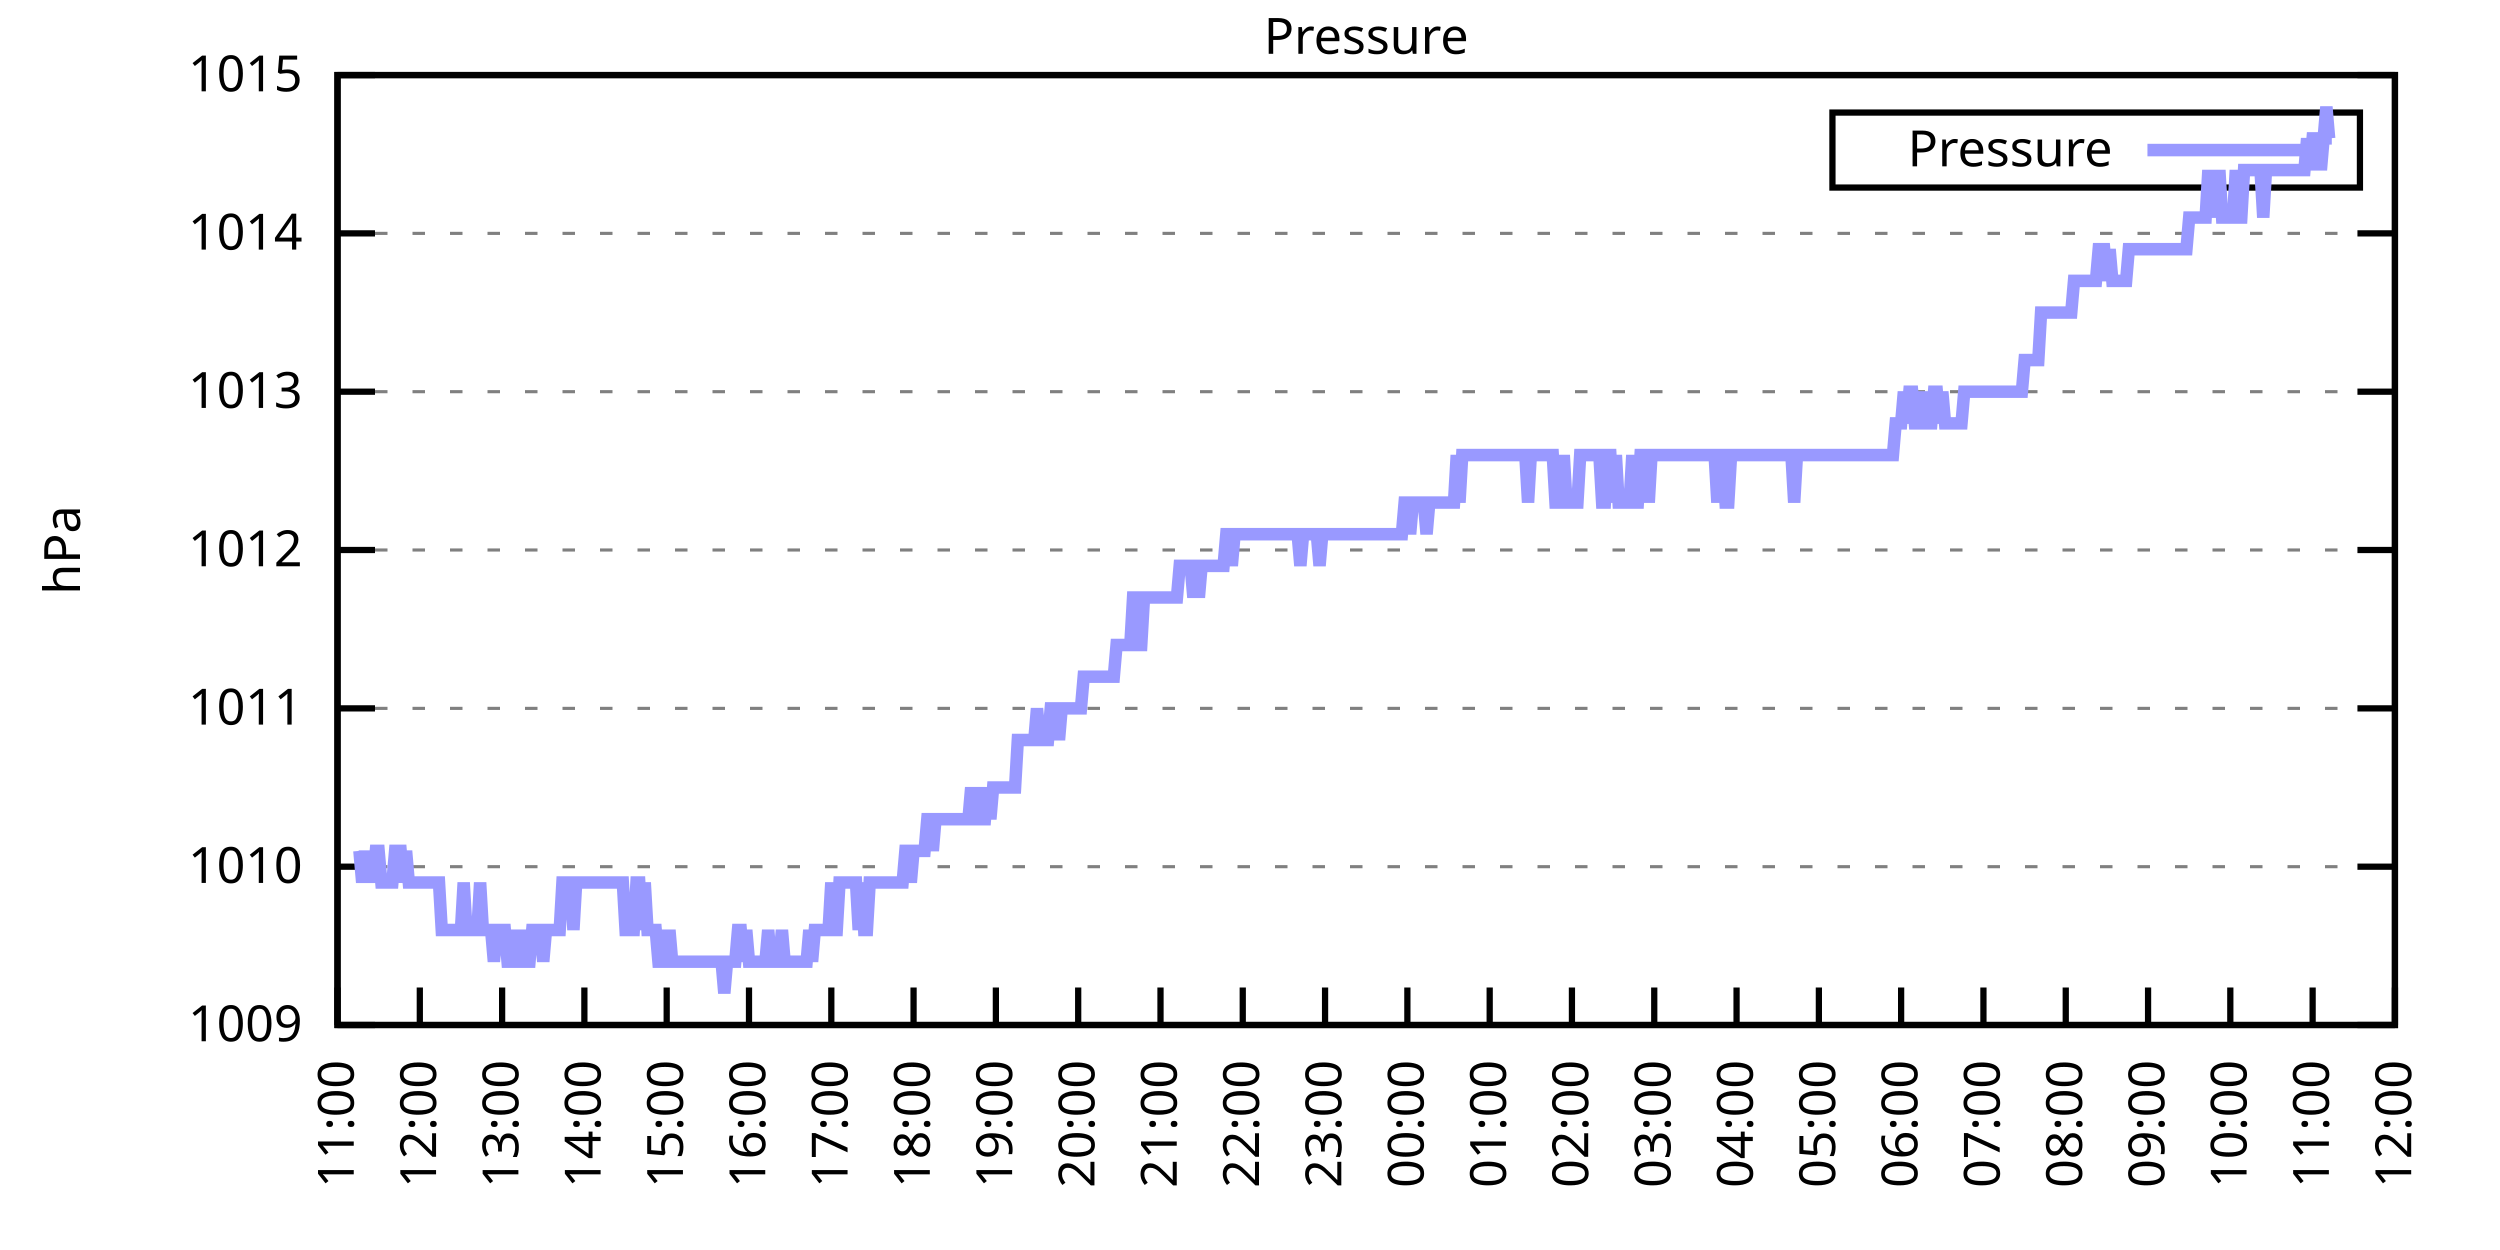
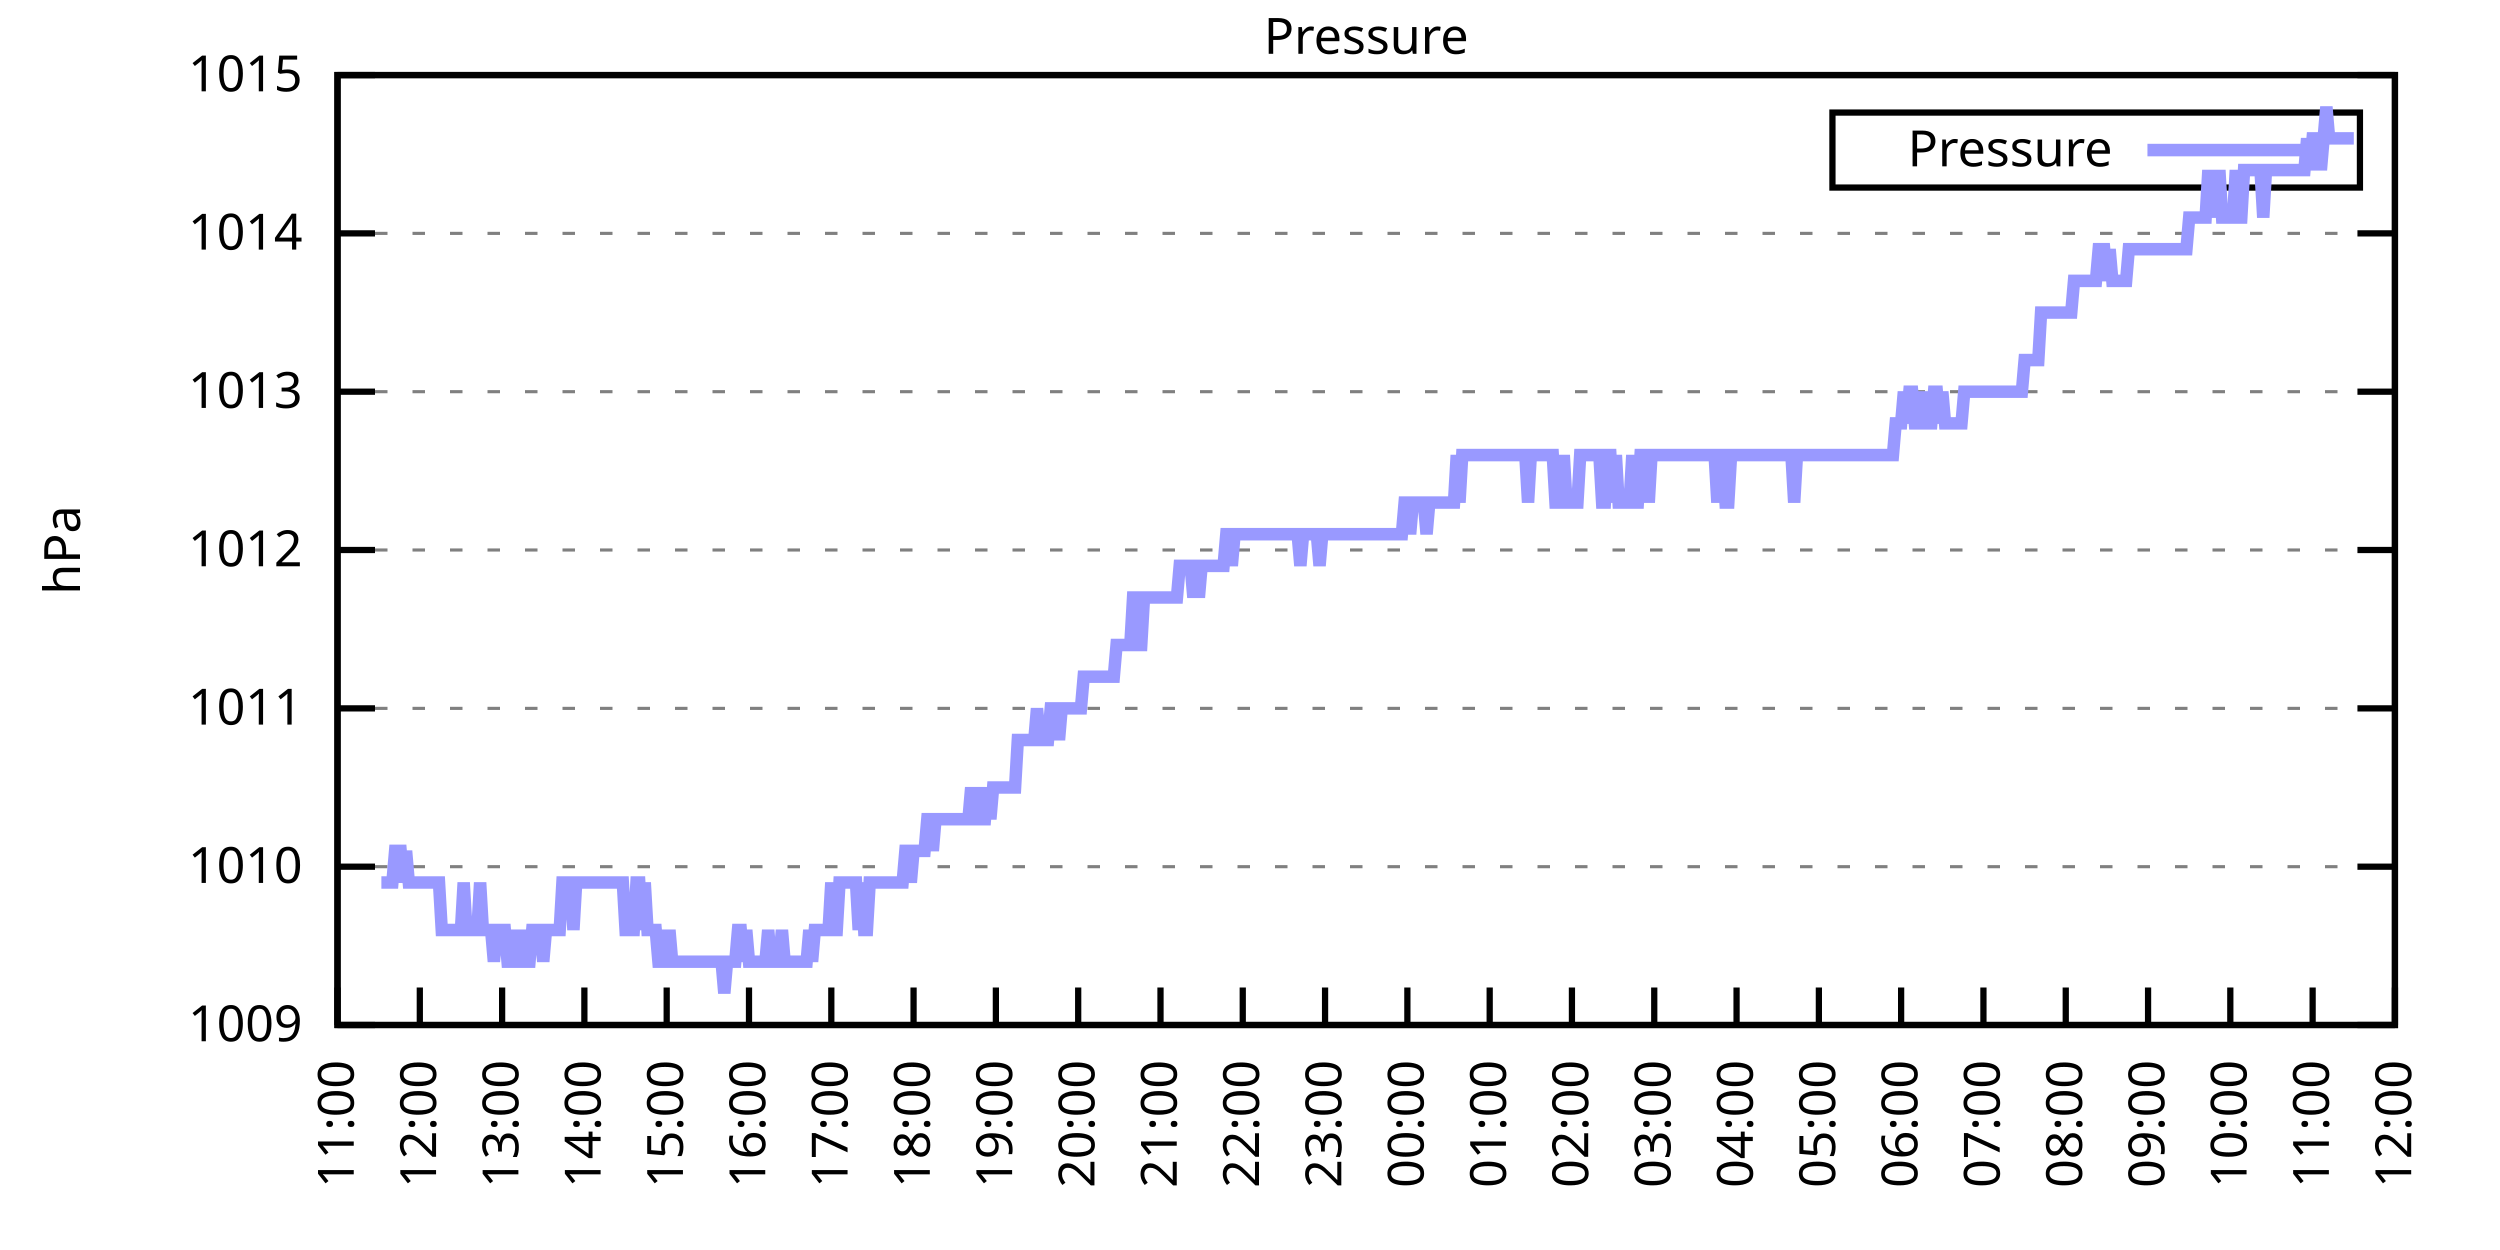
<svg xmlns="http://www.w3.org/2000/svg" xmlns:xlink="http://www.w3.org/1999/xlink" width="400" height="200" viewBox="0 0 400 200">
  <g id="gnuplot_canvas">
    <rect x="0" y="0" width="400" height="200" fill="none" />
    <defs>
      <circle id="gpDot" r="0.5" stroke-width="0.5" stroke="currentColor" />
      <path id="gpPt0" stroke-width="0.333" stroke="currentColor" d="M-1,0 h2 M0,-1 v2" />
      <path id="gpPt1" stroke-width="0.333" stroke="currentColor" d="M-1,-1 L1,1 M1,-1 L-1,1" />
      <path id="gpPt2" stroke-width="0.333" stroke="currentColor" d="M-1,0 L1,0 M0,-1 L0,1 M-1,-1 L1,1 M-1,1 L1,-1" />
      <rect id="gpPt3" stroke-width="0.333" stroke="currentColor" x="-1" y="-1" width="2" height="2" />
      <rect id="gpPt4" stroke-width="0.333" stroke="currentColor" fill="currentColor" x="-1" y="-1" width="2" height="2" />
      <circle id="gpPt5" stroke-width="0.333" stroke="currentColor" cx="0" cy="0" r="1" />
      <use xlink:href="#gpPt5" id="gpPt6" fill="currentColor" stroke="none" />
      <path id="gpPt7" stroke-width="0.333" stroke="currentColor" d="M0,-1.33 L-1.33,0.67 L1.33,0.67 z" />
      <use xlink:href="#gpPt7" id="gpPt8" fill="currentColor" stroke="none" />
      <use xlink:href="#gpPt7" id="gpPt9" stroke="currentColor" transform="rotate(180)" />
      <use xlink:href="#gpPt9" id="gpPt10" fill="currentColor" stroke="none" />
      <use xlink:href="#gpPt3" id="gpPt11" stroke="currentColor" transform="rotate(45)" />
      <use xlink:href="#gpPt11" id="gpPt12" fill="currentColor" stroke="none" />
      <path id="gpPt13" stroke-width="0.333" stroke="currentColor" d="M0,1.330 L1.265,0.411 L0.782,-1.067 L-0.782,-1.076 L-1.265,0.411 z" />
      <use xlink:href="#gpPt13" id="gpPt14" fill="currentColor" stroke="none" />
      <filter id="textbox" filterUnits="objectBoundingBox" x="0" y="0" height="1" width="1">
        <feFlood flood-color="white" flood-opacity="1" result="bgnd" />
        <feComposite in="SourceGraphic" in2="bgnd" operator="atop" />
      </filter>
      <filter id="greybox" filterUnits="objectBoundingBox" x="0" y="0" height="1" width="1">
        <feFlood flood-color="lightgrey" flood-opacity="1" result="grey" />
        <feComposite in="SourceGraphic" in2="grey" operator="atop" />
      </filter>
    </defs>
    <g fill="none" color="white" stroke="currentColor" stroke-width="1.00" stroke-linecap="butt" stroke-linejoin="miter">
</g>
    <g fill="none" color="black" stroke="currentColor" stroke-width="1.00" stroke-linecap="butt" stroke-linejoin="miter">
      <g stroke="none" shape-rendering="crispEdges">
        <polygon fill="rgb(255, 255, 255)" points="54.00,164.00 383.18,164.00 383.18,12.02 54.00,12.02 " />
      </g>
    </g>
    <g fill="none" color="black" stroke="currentColor" stroke-width="1.00" stroke-linecap="butt" stroke-linejoin="miter">
</g>
    <g fill="none" color="black" stroke="black" stroke-width="0.50" stroke-linecap="butt" stroke-linejoin="miter">
</g>
    <g fill="none" color="gray" stroke="currentColor" stroke-width="0.50" stroke-linecap="butt" stroke-linejoin="miter">
      <path stroke="gray" stroke-dasharray="2,4" class="gridline" d="M54.00,164.00 L383.19,164.00  " />
    </g>
    <g fill="none" color="gray" stroke="gray" stroke-width="1.00" stroke-linecap="butt" stroke-linejoin="miter">
</g>
    <g fill="none" color="black" stroke="currentColor" stroke-width="1.00" stroke-linecap="butt" stroke-linejoin="miter">
      <path stroke="black" d="M54.00,164.00 L60.00,164.00 M383.19,164.00 L377.19,164.00  " />
      <g transform="translate(48.40,166.60)" stroke="none" fill="black" font-family="Sans" font-size="8.00" text-anchor="end">
        <text>
          <tspan font-family="Sans"> 1009</tspan>
        </text>
      </g>
    </g>
    <g fill="none" color="black" stroke="currentColor" stroke-width="1.00" stroke-linecap="butt" stroke-linejoin="miter">
</g>
    <g fill="none" color="black" stroke="black" stroke-width="0.50" stroke-linecap="butt" stroke-linejoin="miter">
</g>
    <g fill="none" color="gray" stroke="currentColor" stroke-width="0.50" stroke-linecap="butt" stroke-linejoin="miter">
      <path stroke="gray" stroke-dasharray="2,4" class="gridline" d="M54.00,138.67 L383.19,138.67  " />
    </g>
    <g fill="none" color="gray" stroke="gray" stroke-width="1.00" stroke-linecap="butt" stroke-linejoin="miter">
</g>
    <g fill="none" color="black" stroke="currentColor" stroke-width="1.00" stroke-linecap="butt" stroke-linejoin="miter">
      <path stroke="black" d="M54.00,138.67 L60.00,138.67 M383.19,138.67 L377.19,138.67  " />
      <g transform="translate(48.40,141.27)" stroke="none" fill="black" font-family="Sans" font-size="8.00" text-anchor="end">
        <text>
          <tspan font-family="Sans"> 1010</tspan>
        </text>
      </g>
    </g>
    <g fill="none" color="black" stroke="currentColor" stroke-width="1.00" stroke-linecap="butt" stroke-linejoin="miter">
</g>
    <g fill="none" color="black" stroke="black" stroke-width="0.50" stroke-linecap="butt" stroke-linejoin="miter">
</g>
    <g fill="none" color="gray" stroke="currentColor" stroke-width="0.50" stroke-linecap="butt" stroke-linejoin="miter">
      <path stroke="gray" stroke-dasharray="2,4" class="gridline" d="M54.00,113.34 L383.19,113.34  " />
    </g>
    <g fill="none" color="gray" stroke="gray" stroke-width="1.00" stroke-linecap="butt" stroke-linejoin="miter">
</g>
    <g fill="none" color="black" stroke="currentColor" stroke-width="1.00" stroke-linecap="butt" stroke-linejoin="miter">
      <path stroke="black" d="M54.00,113.34 L60.00,113.34 M383.19,113.34 L377.19,113.34  " />
      <g transform="translate(48.40,115.94)" stroke="none" fill="black" font-family="Sans" font-size="8.00" text-anchor="end">
        <text>
          <tspan font-family="Sans"> 1011</tspan>
        </text>
      </g>
    </g>
    <g fill="none" color="black" stroke="currentColor" stroke-width="1.00" stroke-linecap="butt" stroke-linejoin="miter">
</g>
    <g fill="none" color="black" stroke="black" stroke-width="0.50" stroke-linecap="butt" stroke-linejoin="miter">
</g>
    <g fill="none" color="gray" stroke="currentColor" stroke-width="0.50" stroke-linecap="butt" stroke-linejoin="miter">
      <path stroke="gray" stroke-dasharray="2,4" class="gridline" d="M54.00,88.00 L383.19,88.00  " />
    </g>
    <g fill="none" color="gray" stroke="gray" stroke-width="1.00" stroke-linecap="butt" stroke-linejoin="miter">
</g>
    <g fill="none" color="black" stroke="currentColor" stroke-width="1.00" stroke-linecap="butt" stroke-linejoin="miter">
      <path stroke="black" d="M54.00,88.00 L60.00,88.00 M383.19,88.00 L377.19,88.00  " />
      <g transform="translate(48.40,90.60)" stroke="none" fill="black" font-family="Sans" font-size="8.00" text-anchor="end">
        <text>
          <tspan font-family="Sans"> 1012</tspan>
        </text>
      </g>
    </g>
    <g fill="none" color="black" stroke="currentColor" stroke-width="1.00" stroke-linecap="butt" stroke-linejoin="miter">
</g>
    <g fill="none" color="black" stroke="black" stroke-width="0.50" stroke-linecap="butt" stroke-linejoin="miter">
</g>
    <g fill="none" color="gray" stroke="currentColor" stroke-width="0.50" stroke-linecap="butt" stroke-linejoin="miter">
      <path stroke="gray" stroke-dasharray="2,4" class="gridline" d="M54.00,62.67 L383.19,62.67  " />
    </g>
    <g fill="none" color="gray" stroke="gray" stroke-width="1.00" stroke-linecap="butt" stroke-linejoin="miter">
</g>
    <g fill="none" color="black" stroke="currentColor" stroke-width="1.00" stroke-linecap="butt" stroke-linejoin="miter">
      <path stroke="black" d="M54.00,62.67 L60.00,62.67 M383.19,62.67 L377.19,62.67  " />
      <g transform="translate(48.40,65.27)" stroke="none" fill="black" font-family="Sans" font-size="8.00" text-anchor="end">
        <text>
          <tspan font-family="Sans"> 1013</tspan>
        </text>
      </g>
    </g>
    <g fill="none" color="black" stroke="currentColor" stroke-width="1.00" stroke-linecap="butt" stroke-linejoin="miter">
</g>
    <g fill="none" color="black" stroke="black" stroke-width="0.50" stroke-linecap="butt" stroke-linejoin="miter">
</g>
    <g fill="none" color="gray" stroke="currentColor" stroke-width="0.50" stroke-linecap="butt" stroke-linejoin="miter">
      <path stroke="gray" stroke-dasharray="2,4" class="gridline" d="M54.00,37.34 L383.19,37.34  " />
    </g>
    <g fill="none" color="gray" stroke="gray" stroke-width="1.00" stroke-linecap="butt" stroke-linejoin="miter">
</g>
    <g fill="none" color="black" stroke="currentColor" stroke-width="1.00" stroke-linecap="butt" stroke-linejoin="miter">
      <path stroke="black" d="M54.00,37.34 L60.00,37.34 M383.19,37.34 L377.19,37.34  " />
      <g transform="translate(48.40,39.94)" stroke="none" fill="black" font-family="Sans" font-size="8.00" text-anchor="end">
        <text>
          <tspan font-family="Sans"> 1014</tspan>
        </text>
      </g>
    </g>
    <g fill="none" color="black" stroke="currentColor" stroke-width="1.00" stroke-linecap="butt" stroke-linejoin="miter">
</g>
    <g fill="none" color="black" stroke="black" stroke-width="0.50" stroke-linecap="butt" stroke-linejoin="miter">
</g>
    <g fill="none" color="gray" stroke="currentColor" stroke-width="0.50" stroke-linecap="butt" stroke-linejoin="miter">
      <path stroke="gray" stroke-dasharray="2,4" class="gridline" d="M54.00,12.01 L383.19,12.01  " />
    </g>
    <g fill="none" color="gray" stroke="gray" stroke-width="1.00" stroke-linecap="butt" stroke-linejoin="miter">
</g>
    <g fill="none" color="black" stroke="currentColor" stroke-width="1.00" stroke-linecap="butt" stroke-linejoin="miter">
      <path stroke="black" d="M54.00,12.01 L60.00,12.01 M383.19,12.01 L377.19,12.01  " />
      <g transform="translate(48.40,14.61)" stroke="none" fill="black" font-family="Sans" font-size="8.00" text-anchor="end">
        <text>
          <tspan font-family="Sans"> 1015</tspan>
        </text>
      </g>
    </g>
    <g fill="none" color="black" stroke="currentColor" stroke-width="1.00" stroke-linecap="butt" stroke-linejoin="miter">
      <path stroke="black" d="M54.00,164.00 L54.00,158.00  " />
      <g transform="translate(56.60,169.60) rotate(270.00)" stroke="none" fill="black" font-family="Sans" font-size="8.00" text-anchor="end">
        <text>
          <tspan font-family="Sans">11:00</tspan>
        </text>
      </g>
    </g>
    <g fill="none" color="black" stroke="currentColor" stroke-width="1.00" stroke-linecap="butt" stroke-linejoin="miter">
      <path stroke="black" d="M67.17,164.00 L67.17,158.00  " />
      <g transform="translate(69.77,169.60) rotate(270.00)" stroke="none" fill="black" font-family="Sans" font-size="8.00" text-anchor="end">
        <text>
          <tspan font-family="Sans">12:00</tspan>
        </text>
      </g>
    </g>
    <g fill="none" color="black" stroke="currentColor" stroke-width="1.00" stroke-linecap="butt" stroke-linejoin="miter">
      <path stroke="black" d="M80.34,164.00 L80.34,158.00  " />
      <g transform="translate(82.94,169.60) rotate(270.00)" stroke="none" fill="black" font-family="Sans" font-size="8.00" text-anchor="end">
        <text>
          <tspan font-family="Sans">13:00</tspan>
        </text>
      </g>
    </g>
    <g fill="none" color="black" stroke="currentColor" stroke-width="1.00" stroke-linecap="butt" stroke-linejoin="miter">
      <path stroke="black" d="M93.50,164.00 L93.50,158.00  " />
      <g transform="translate(96.10,169.60) rotate(270.00)" stroke="none" fill="black" font-family="Sans" font-size="8.00" text-anchor="end">
        <text>
          <tspan font-family="Sans">14:00</tspan>
        </text>
      </g>
    </g>
    <g fill="none" color="black" stroke="currentColor" stroke-width="1.00" stroke-linecap="butt" stroke-linejoin="miter">
      <path stroke="black" d="M106.67,164.00 L106.67,158.00  " />
      <g transform="translate(109.27,169.60) rotate(270.00)" stroke="none" fill="black" font-family="Sans" font-size="8.00" text-anchor="end">
        <text>
          <tspan font-family="Sans">15:00</tspan>
        </text>
      </g>
    </g>
    <g fill="none" color="black" stroke="currentColor" stroke-width="1.00" stroke-linecap="butt" stroke-linejoin="miter">
      <path stroke="black" d="M119.84,164.00 L119.84,158.00  " />
      <g transform="translate(122.44,169.60) rotate(270.00)" stroke="none" fill="black" font-family="Sans" font-size="8.00" text-anchor="end">
        <text>
          <tspan font-family="Sans">16:00</tspan>
        </text>
      </g>
    </g>
    <g fill="none" color="black" stroke="currentColor" stroke-width="1.00" stroke-linecap="butt" stroke-linejoin="miter">
      <path stroke="black" d="M133.01,164.00 L133.01,158.00  " />
      <g transform="translate(135.61,169.60) rotate(270.00)" stroke="none" fill="black" font-family="Sans" font-size="8.00" text-anchor="end">
        <text>
          <tspan font-family="Sans">17:00</tspan>
        </text>
      </g>
    </g>
    <g fill="none" color="black" stroke="currentColor" stroke-width="1.00" stroke-linecap="butt" stroke-linejoin="miter">
      <path stroke="black" d="M146.17,164.00 L146.17,158.00  " />
      <g transform="translate(148.77,169.60) rotate(270.00)" stroke="none" fill="black" font-family="Sans" font-size="8.00" text-anchor="end">
        <text>
          <tspan font-family="Sans">18:00</tspan>
        </text>
      </g>
    </g>
    <g fill="none" color="black" stroke="currentColor" stroke-width="1.00" stroke-linecap="butt" stroke-linejoin="miter">
      <path stroke="black" d="M159.34,164.00 L159.34,158.00  " />
      <g transform="translate(161.94,169.60) rotate(270.00)" stroke="none" fill="black" font-family="Sans" font-size="8.00" text-anchor="end">
        <text>
          <tspan font-family="Sans">19:00</tspan>
        </text>
      </g>
    </g>
    <g fill="none" color="black" stroke="currentColor" stroke-width="1.00" stroke-linecap="butt" stroke-linejoin="miter">
      <path stroke="black" d="M172.51,164.00 L172.51,158.00  " />
      <g transform="translate(175.11,169.60) rotate(270.00)" stroke="none" fill="black" font-family="Sans" font-size="8.00" text-anchor="end">
        <text>
          <tspan font-family="Sans">20:00</tspan>
        </text>
      </g>
    </g>
    <g fill="none" color="black" stroke="currentColor" stroke-width="1.00" stroke-linecap="butt" stroke-linejoin="miter">
      <path stroke="black" d="M185.68,164.00 L185.68,158.00  " />
      <g transform="translate(188.28,169.60) rotate(270.00)" stroke="none" fill="black" font-family="Sans" font-size="8.00" text-anchor="end">
        <text>
          <tspan font-family="Sans">21:00</tspan>
        </text>
      </g>
    </g>
    <g fill="none" color="black" stroke="currentColor" stroke-width="1.00" stroke-linecap="butt" stroke-linejoin="miter">
      <path stroke="black" d="M198.84,164.00 L198.84,158.00  " />
      <g transform="translate(201.44,169.60) rotate(270.00)" stroke="none" fill="black" font-family="Sans" font-size="8.00" text-anchor="end">
        <text>
          <tspan font-family="Sans">22:00</tspan>
        </text>
      </g>
    </g>
    <g fill="none" color="black" stroke="currentColor" stroke-width="1.00" stroke-linecap="butt" stroke-linejoin="miter">
      <path stroke="black" d="M212.01,164.00 L212.01,158.00  " />
      <g transform="translate(214.61,169.60) rotate(270.00)" stroke="none" fill="black" font-family="Sans" font-size="8.00" text-anchor="end">
        <text>
          <tspan font-family="Sans">23:00</tspan>
        </text>
      </g>
    </g>
    <g fill="none" color="black" stroke="currentColor" stroke-width="1.00" stroke-linecap="butt" stroke-linejoin="miter">
      <path stroke="black" d="M225.18,164.00 L225.18,158.00  " />
      <g transform="translate(227.78,169.60) rotate(270.00)" stroke="none" fill="black" font-family="Sans" font-size="8.00" text-anchor="end">
        <text>
          <tspan font-family="Sans">00:00</tspan>
        </text>
      </g>
    </g>
    <g fill="none" color="black" stroke="currentColor" stroke-width="1.00" stroke-linecap="butt" stroke-linejoin="miter">
      <path stroke="black" d="M238.35,164.00 L238.35,158.00  " />
      <g transform="translate(240.95,169.60) rotate(270.00)" stroke="none" fill="black" font-family="Sans" font-size="8.00" text-anchor="end">
        <text>
          <tspan font-family="Sans">01:00</tspan>
        </text>
      </g>
    </g>
    <g fill="none" color="black" stroke="currentColor" stroke-width="1.00" stroke-linecap="butt" stroke-linejoin="miter">
      <path stroke="black" d="M251.51,164.00 L251.51,158.00  " />
      <g transform="translate(254.11,169.60) rotate(270.00)" stroke="none" fill="black" font-family="Sans" font-size="8.00" text-anchor="end">
        <text>
          <tspan font-family="Sans">02:00</tspan>
        </text>
      </g>
    </g>
    <g fill="none" color="black" stroke="currentColor" stroke-width="1.00" stroke-linecap="butt" stroke-linejoin="miter">
      <path stroke="black" d="M264.68,164.00 L264.68,158.00  " />
      <g transform="translate(267.28,169.60) rotate(270.00)" stroke="none" fill="black" font-family="Sans" font-size="8.00" text-anchor="end">
        <text>
          <tspan font-family="Sans">03:00</tspan>
        </text>
      </g>
    </g>
    <g fill="none" color="black" stroke="currentColor" stroke-width="1.00" stroke-linecap="butt" stroke-linejoin="miter">
      <path stroke="black" d="M277.85,164.00 L277.85,158.00  " />
      <g transform="translate(280.45,169.60) rotate(270.00)" stroke="none" fill="black" font-family="Sans" font-size="8.00" text-anchor="end">
        <text>
          <tspan font-family="Sans">04:00</tspan>
        </text>
      </g>
    </g>
    <g fill="none" color="black" stroke="currentColor" stroke-width="1.00" stroke-linecap="butt" stroke-linejoin="miter">
      <path stroke="black" d="M291.02,164.00 L291.02,158.00  " />
      <g transform="translate(293.62,169.60) rotate(270.00)" stroke="none" fill="black" font-family="Sans" font-size="8.00" text-anchor="end">
        <text>
          <tspan font-family="Sans">05:00</tspan>
        </text>
      </g>
    </g>
    <g fill="none" color="black" stroke="currentColor" stroke-width="1.00" stroke-linecap="butt" stroke-linejoin="miter">
      <path stroke="black" d="M304.18,164.00 L304.18,158.00  " />
      <g transform="translate(306.78,169.60) rotate(270.00)" stroke="none" fill="black" font-family="Sans" font-size="8.00" text-anchor="end">
        <text>
          <tspan font-family="Sans">06:00</tspan>
        </text>
      </g>
    </g>
    <g fill="none" color="black" stroke="currentColor" stroke-width="1.00" stroke-linecap="butt" stroke-linejoin="miter">
      <path stroke="black" d="M317.35,164.00 L317.35,158.00  " />
      <g transform="translate(319.95,169.60) rotate(270.00)" stroke="none" fill="black" font-family="Sans" font-size="8.00" text-anchor="end">
        <text>
          <tspan font-family="Sans">07:00</tspan>
        </text>
      </g>
    </g>
    <g fill="none" color="black" stroke="currentColor" stroke-width="1.00" stroke-linecap="butt" stroke-linejoin="miter">
      <path stroke="black" d="M330.52,164.00 L330.52,158.00  " />
      <g transform="translate(333.12,169.60) rotate(270.00)" stroke="none" fill="black" font-family="Sans" font-size="8.00" text-anchor="end">
        <text>
          <tspan font-family="Sans">08:00</tspan>
        </text>
      </g>
    </g>
    <g fill="none" color="black" stroke="currentColor" stroke-width="1.00" stroke-linecap="butt" stroke-linejoin="miter">
      <path stroke="black" d="M343.69,164.00 L343.69,158.00  " />
      <g transform="translate(346.29,169.60) rotate(270.00)" stroke="none" fill="black" font-family="Sans" font-size="8.00" text-anchor="end">
        <text>
          <tspan font-family="Sans">09:00</tspan>
        </text>
      </g>
    </g>
    <g fill="none" color="black" stroke="currentColor" stroke-width="1.00" stroke-linecap="butt" stroke-linejoin="miter">
      <path stroke="black" d="M356.85,164.00 L356.85,158.00  " />
      <g transform="translate(359.45,169.60) rotate(270.00)" stroke="none" fill="black" font-family="Sans" font-size="8.00" text-anchor="end">
        <text>
          <tspan font-family="Sans">10:00</tspan>
        </text>
      </g>
    </g>
    <g fill="none" color="black" stroke="currentColor" stroke-width="1.00" stroke-linecap="butt" stroke-linejoin="miter">
      <path stroke="black" d="M370.02,164.00 L370.02,158.00  " />
      <g transform="translate(372.62,169.60) rotate(270.00)" stroke="none" fill="black" font-family="Sans" font-size="8.00" text-anchor="end">
        <text>
          <tspan font-family="Sans">11:00</tspan>
        </text>
      </g>
    </g>
    <g fill="none" color="black" stroke="currentColor" stroke-width="1.00" stroke-linecap="butt" stroke-linejoin="miter">
      <path stroke="black" d="M383.19,164.00 L383.19,158.00  " />
      <g transform="translate(385.79,169.60) rotate(270.00)" stroke="none" fill="black" font-family="Sans" font-size="8.00" text-anchor="end">
        <text>
          <tspan font-family="Sans">12:00</tspan>
        </text>
      </g>
    </g>
    <g fill="none" color="black" stroke="currentColor" stroke-width="1.00" stroke-linecap="butt" stroke-linejoin="miter">
</g>
    <g fill="none" color="black" stroke="currentColor" stroke-width="1.00" stroke-linecap="butt" stroke-linejoin="miter">
      <path stroke="black" d="M54.00,12.01 L54.00,164.00 L383.19,164.00 L383.19,12.01 L54.00,12.01 Z  " />
    </g>
    <g fill="none" color="black" stroke="currentColor" stroke-width="1.00" stroke-linecap="butt" stroke-linejoin="miter">
</g>
    <g fill="none" color="black" stroke="currentColor" stroke-width="1.00" stroke-linecap="butt" stroke-linejoin="miter">
      <path stroke="black" d="M293.19,30.01 L293.19,18.01 L377.59,18.01 L377.59,30.01 L293.19,30.01 Z  " />
    </g>
    <g id="Pressure_plot_1">
      <g fill="none" color="white" stroke="black" stroke-width="2.00" stroke-linecap="butt" stroke-linejoin="miter">
</g>
      <g fill="none" color="black" stroke="currentColor" stroke-width="2.00" stroke-linecap="butt" stroke-linejoin="miter">
        <g transform="translate(337.99,26.61)" stroke="none" fill="black" font-family="Sans" font-size="8.00" text-anchor="end">
          <text>
            <tspan font-family="Sans">Pressure</tspan>
          </text>
        </g>
      </g>
      <g fill="none" color="black" stroke="currentColor" stroke-width="2.00" stroke-linecap="butt" stroke-linejoin="miter">
-         <path stroke="rgb(153, 153, 255)" d="M343.59,24.01 L371.99,24.01 M57.51,136.14 L57.95,141.20 L58.39,136.14 L58.83,141.20 L59.27,136.14 L59.71,141.20   L60.14,136.14 L60.58,136.14 L61.02,141.20 L61.46,141.20 L61.90,141.20 L62.34,141.20 L62.78,141.20 L63.22,136.14   L63.66,136.14 L64.10,136.14 L64.53,141.20 L64.97,136.14 L65.41,141.20 L65.85,141.20 L66.29,141.20 L66.73,141.20   L67.17,141.20 L67.61,141.20 L68.05,141.20 L68.48,141.20 L68.92,141.20 L69.36,141.20 L69.80,141.20 L70.24,141.20   L70.68,148.80 L71.12,148.80 L71.56,148.80 L72.00,148.80 L72.43,148.80 L72.87,148.80 L73.31,148.80 L73.75,148.80   L74.19,141.20 L74.63,148.80 L75.07,148.80 L75.51,148.80 L75.95,148.80 L76.38,148.80 L76.82,141.20 L77.26,148.80   L77.70,148.80 L78.14,148.80 L78.58,148.80 L79.02,153.87 L79.46,148.80 L79.90,148.80 L80.34,148.80 L80.77,148.80   L81.21,153.87 L81.65,153.87 L82.09,148.80 L82.53,153.87 L82.97,153.87 L83.41,148.80 L83.85,153.87 L84.29,153.87   L84.72,153.87 L85.16,148.80 L85.60,148.80 L86.04,148.80 L86.48,148.80 L86.92,153.87 L87.36,148.80 L87.80,148.80   L88.24,148.80 L88.67,148.80 L89.11,148.80 L89.55,148.80 L89.99,141.20 L90.43,141.20 L90.87,141.20 L91.31,141.20   L91.75,148.80 L92.19,141.20 L92.62,141.20 L93.06,141.20 L93.50,141.20 L93.94,141.20 L94.38,141.20 L94.82,141.20   L95.26,141.20 L95.70,141.20 L96.14,141.20 L96.58,141.20 L97.01,141.20 L97.45,141.20 L97.89,141.20 L98.33,141.20   L98.77,141.20 L99.21,141.20 L99.65,141.20 L100.09,148.80 L100.53,148.80 L100.96,148.80 L101.40,148.80 L101.84,141.20   L102.28,141.20 L102.72,148.80 L103.16,141.20 L103.60,148.80 L104.04,148.80 L104.48,148.80 L104.91,148.80 L105.35,153.87   L105.79,153.87 L106.23,148.80 L106.67,153.87 L107.11,148.80 L107.55,153.87 L107.99,153.87 L108.43,153.87 L108.87,153.87   L109.30,153.87 L109.74,153.87 L110.18,153.87 L110.62,153.87 L111.06,153.87 L111.50,153.87 L111.94,153.87 L112.38,153.87   L112.82,153.87 L113.25,153.87 L113.69,153.87 L114.13,153.87 L114.57,153.87 L115.01,153.87 L115.45,153.87 L115.89,158.93   L116.33,153.87 L116.77,153.87 L117.20,153.87 L117.64,153.87 L118.08,148.80 L118.52,148.80 L118.96,153.87 L119.40,148.80   L119.84,153.87 L120.28,153.87 L120.72,153.87 L121.15,153.87 L121.59,153.87 L122.03,153.87 L122.47,153.87 L122.91,148.80   L123.35,153.87 L123.79,153.87 L124.23,153.87 L124.67,153.87 L125.11,148.80 L125.54,153.87 L125.98,153.87 L126.42,153.87   L126.86,153.87 L127.30,153.87 L127.74,153.87 L128.18,153.87 L128.62,153.87 L129.06,153.87 L129.49,148.80 L129.93,153.87   L130.37,148.80 L130.81,148.80 L131.25,148.80 L131.69,148.80 L132.13,148.80 L132.57,148.80 L133.01,141.20 L133.44,148.80   L133.88,148.80 L134.32,141.20 L134.76,141.20 L135.20,141.20 L135.64,141.20 L136.08,141.20 L136.52,141.20 L136.96,141.20   L137.39,148.80 L137.83,141.20 L138.27,148.80 L138.71,148.80 L139.15,141.20 L139.59,141.20 L140.03,141.20 L140.47,141.20   L140.91,141.20 L141.35,141.20 L141.78,141.20 L142.22,141.20 L142.66,141.20 L143.10,141.20 L143.54,141.20 L143.98,141.20   L144.42,141.20 L144.86,136.14 L145.30,136.14 L145.73,141.20 L146.17,136.14 L146.61,136.14 L147.05,136.14 L147.49,136.14   L147.93,136.14 L148.37,131.07 L148.81,131.07 L149.25,136.14 L149.68,131.07 L150.12,131.07 L150.56,131.07 L151.00,131.07   L151.44,131.07 L151.88,131.07 L152.32,131.07 L152.76,131.07 L153.20,131.07 L153.63,131.07 L154.07,131.07 L154.51,131.07   L154.95,131.07 L155.39,126.00 L155.83,131.07 L156.27,131.07 L156.71,126.00 L157.15,131.07 L157.59,131.07 L158.02,126.00   L158.46,131.07 L158.90,126.00 L159.34,126.00 L159.78,126.00 L160.22,126.00 L160.66,126.00 L161.10,126.00 L161.54,126.00   L161.97,126.00 L162.41,126.00 L162.85,118.40 L163.29,118.40 L163.73,118.40 L164.17,118.40 L164.61,118.40 L165.05,118.40   L165.49,118.40 L165.92,113.34 L166.36,118.40 L166.80,118.40 L167.24,118.40 L167.68,118.40 L168.12,113.34 L168.56,113.34   L169.00,113.34 L169.44,118.40 L169.87,113.34 L170.31,113.34 L170.75,113.34 L171.19,113.34 L171.63,113.34 L172.07,113.34   L172.51,113.34 L172.95,113.34 L173.39,108.27 L173.83,108.27 L174.26,108.27 L174.70,108.27 L175.14,108.27 L175.58,108.27   L176.02,108.27 L176.46,108.27 L176.90,108.27 L177.34,108.27 L177.78,108.27 L178.21,108.27 L178.65,103.20 L179.09,103.20   L179.53,103.20 L179.97,103.20 L180.41,103.20 L180.85,103.20 L181.29,95.60 L181.73,95.60 L182.16,103.20 L182.60,103.20   L183.04,95.60 L183.48,95.60 L183.92,95.60 L184.36,95.60 L184.80,95.60 L185.24,95.60 L185.68,95.60 L186.11,95.60   L186.55,95.60 L186.99,95.60 L187.43,95.60 L187.87,95.60 L188.31,95.60 L188.75,90.54 L189.19,90.54 L189.63,90.54   L190.07,90.54 L190.50,90.54 L190.94,95.60 L191.38,90.54 L191.82,95.60 L192.26,90.54 L192.70,90.54 L193.14,90.54   L193.58,90.54 L194.02,90.54 L194.45,90.54 L194.89,90.54 L195.33,90.54 L195.77,90.54 L196.21,85.47 L196.65,85.47   L197.09,90.54 L197.53,85.47 L197.97,85.47 L198.40,85.47 L198.84,85.47 L199.28,85.47 L199.72,85.47 L200.16,85.47   L200.60,85.47 L201.04,85.47 L201.48,85.47 L201.92,85.47 L202.35,85.47 L202.79,85.47 L203.23,85.47 L203.67,85.47   L204.11,85.47 L204.55,85.47 L204.99,85.47 L205.43,85.47 L205.87,85.47 L206.31,85.47 L206.74,85.47 L207.18,85.47   L207.62,85.47 L208.06,90.54 L208.50,85.47 L208.94,85.47 L209.38,85.47 L209.82,85.47 L210.26,85.47 L210.69,85.47   L211.13,90.54 L211.57,85.47 L212.01,85.47 L212.45,85.47 L212.89,85.47 L213.33,85.47 L213.77,85.47 L214.21,85.47   L214.64,85.47 L215.08,85.47 L215.52,85.47 L215.96,85.47 L216.40,85.47 L216.84,85.47 L217.28,85.47 L217.72,85.47   L218.16,85.47 L218.60,85.47 L219.03,85.47 L219.47,85.47 L219.91,85.47 L220.35,85.47 L220.79,85.47 L221.23,85.47   L221.67,85.47 L222.11,85.47 L222.55,85.47 L222.98,85.47 L223.42,85.47 L223.86,85.47 L224.30,85.47 L224.74,80.41   L225.18,80.41 L225.62,85.47 L226.06,80.41 L226.50,80.41 L226.93,80.41 L227.37,80.41 L227.81,80.41 L228.25,85.47   L228.69,80.41 L229.13,80.41 L229.57,80.41 L230.01,80.41 L230.45,80.41 L230.88,80.41 L231.32,80.41 L231.76,80.41   L232.20,80.41 L232.64,80.41 L233.08,72.81 L233.52,80.41 L233.96,72.81 L234.40,72.81 L234.84,72.81 L235.27,72.81   L235.71,72.81 L236.15,72.81 L236.59,72.81 L237.03,72.81 L237.47,72.81 L237.91,72.81 L238.35,72.81 L238.79,72.81   L239.22,72.81 L239.66,72.81 L240.10,72.81 L240.54,72.81 L240.98,72.81 L241.42,72.81 L241.86,72.81 L242.30,72.81   L242.74,72.81 L243.17,72.81 L243.61,72.81 L244.05,72.81 L244.49,80.41 L244.93,72.81 L245.37,72.81 L245.81,72.81   L246.25,72.81 L246.69,72.81 L247.12,72.81 L247.56,72.81 L248.00,72.81 L248.44,72.81 L248.88,80.41 L249.32,80.41   L249.76,80.41 L250.20,72.81 L250.64,80.41 L251.08,80.41 L251.51,80.41 L251.95,80.41 L252.39,80.41 L252.83,72.81   L253.27,72.81 L253.71,72.81 L254.15,72.81 L254.59,72.81 L255.03,72.81 L255.46,72.81 L255.90,72.81 L256.34,80.41   L256.78,80.41 L257.22,72.81 L257.66,72.81 L258.10,80.41 L258.54,72.81 L258.98,80.41 L259.41,80.41 L259.85,80.41   L260.29,80.41 L260.73,80.41 L261.17,72.81 L261.61,80.41 L262.05,80.41 L262.49,72.81 L262.93,72.81 L263.36,72.81   L263.80,80.41 L264.24,72.81 L264.68,72.81 L265.12,72.81 L265.56,72.81 L266.00,72.81 L266.44,72.81 L266.88,72.81   L267.32,72.81 L267.75,72.81 L268.19,72.81 L268.63,72.81 L269.07,72.81 L269.51,72.81 L269.95,72.81 L270.39,72.81   L270.83,72.81 L271.27,72.81 L271.70,72.81 L272.14,72.81 L272.58,72.81 L273.02,72.81 L273.46,72.81 L273.90,72.81   L274.34,72.81 L274.78,80.41 L275.22,72.81 L275.65,72.81 L276.09,80.41 L276.53,80.41 L276.97,72.81 L277.41,72.81   L277.85,72.81 L278.29,72.81 L278.73,72.81 L279.17,72.81 L279.60,72.81 L280.04,72.81 L280.48,72.81 L280.92,72.81   L281.36,72.81 L281.80,72.81 L282.24,72.81 L282.68,72.81 L283.12,72.81 L283.56,72.81 L283.99,72.81 L284.43,72.81   L284.87,72.81 L285.31,72.81 L285.75,72.81 L286.19,72.81 L286.63,72.81 L287.07,80.41 L287.51,72.81 L287.94,72.81   L288.38,72.81 L288.82,72.81 L289.26,72.81 L289.70,72.81 L290.14,72.81 L290.58,72.81 L291.02,72.81 L291.46,72.81   L291.89,72.81 L292.33,72.81 L292.77,72.81 L293.21,72.81 L293.65,72.81 L294.09,72.81 L294.53,72.81 L294.97,72.81   L295.41,72.81 L295.84,72.81 L296.28,72.81 L296.72,72.81 L297.16,72.81 L297.60,72.81 L298.04,72.81 L298.48,72.81   L298.92,72.81 L299.36,72.81 L299.80,72.81 L300.23,72.81 L300.67,72.81 L301.11,72.81 L301.55,72.81 L301.99,72.81   L302.43,72.81 L302.87,72.81 L303.31,67.74 L303.75,67.74 L304.18,67.74 L304.62,62.67 L305.06,67.74 L305.50,62.67   L305.94,62.67 L306.38,67.74 L306.82,67.74 L307.26,67.74 L307.70,62.67 L308.13,67.74 L308.57,67.74 L309.01,67.74   L309.45,62.67 L309.89,62.67 L310.33,67.74 L310.77,62.67 L311.21,67.74 L311.65,67.74 L312.08,67.74 L312.52,67.74   L312.96,67.74 L313.40,67.74 L313.84,67.74 L314.28,62.67 L314.72,62.67 L315.16,62.67 L315.60,62.67 L316.04,62.67   L316.47,62.67 L316.91,62.67 L317.35,62.67 L317.79,62.67 L318.23,62.67 L318.67,62.67 L319.11,62.67 L319.55,62.67   L319.99,62.67 L320.42,62.67 L320.86,62.67 L321.30,62.67 L321.74,62.67 L322.18,62.67 L322.62,62.67 L323.06,62.67   L323.50,62.67 L323.94,57.61 L324.37,57.61 L324.81,57.61 L325.25,57.61 L325.69,57.61 L326.13,57.61 L326.57,50.01   L327.01,50.01 L327.45,50.01 L327.89,50.01 L328.33,50.01 L328.76,50.01 L329.20,50.01 L329.64,50.01 L330.08,50.01   L330.52,50.01 L330.96,50.01 L331.40,50.01 L331.84,44.94 L332.28,44.94 L332.71,44.94 L333.15,44.94 L333.59,44.94   L334.03,44.94 L334.47,44.94 L334.91,44.94 L335.35,44.94 L335.79,39.87 L336.23,39.87 L336.66,39.87 L337.10,44.94   L337.54,39.87 L337.98,44.94 L338.42,44.94 L338.86,44.94 L339.30,44.94 L339.74,44.94 L340.18,44.94 L340.61,39.87   L341.05,39.87 L341.49,39.87 L341.93,39.87 L342.37,39.87 L342.81,39.87 L343.25,39.87 L343.69,39.87 L344.13,39.87   L344.57,39.87 L345.00,39.87 L345.44,39.87 L345.88,39.87 L346.32,39.87 L346.76,39.87 L347.20,39.87 L347.64,39.87   L348.08,39.87 L348.52,39.87 L348.95,39.87 L349.39,39.87 L349.83,39.87 L350.27,34.81 L350.71,34.81 L351.15,34.81   L351.59,34.81 L352.03,34.81 L352.47,34.81 L352.90,34.81 L353.34,27.21 L353.78,34.81 L354.22,27.21 L354.66,34.81   L355.10,27.21 L355.54,34.81 L355.98,34.81 L356.42,34.81 L356.85,34.81 L357.29,34.81 L357.73,27.21 L358.17,34.81   L358.61,34.81 L359.05,27.21 L359.49,27.21 L359.93,27.21 L360.37,27.21 L360.81,27.21 L361.24,27.21 L361.68,27.21   L362.12,34.81 L362.56,27.21 L363.00,27.21 L363.44,27.21 L363.88,27.21 L364.32,27.21 L364.76,27.21 L365.19,27.21   L365.63,27.21 L366.07,27.21 L366.51,27.21 L366.95,27.21 L367.39,27.21 L367.83,27.21 L368.27,27.21 L368.71,27.21   L369.14,22.14 L369.58,27.21 L370.02,22.14 L370.46,22.14 L370.90,22.14 L371.34,27.21 L371.78,22.14 L372.22,17.08   L372.66,22.14 L373.09,22.14  " />
+         <path stroke="rgb(153, 153, 255)" d="M343.59,24.01 L371.99,24.01 M61.02,141.20 L61.46,141.20 L61.90,141.20 L62.34,141.20 L62.78,141.20 L63.22,136.14   L63.66,136.14 L64.10,136.14 L64.53,141.20 L64.97,136.14 L65.41,141.20 L65.85,141.20 L66.29,141.20 L66.73,141.20   L67.17,141.20 L67.61,141.20 L68.05,141.20 L68.48,141.20 L68.92,141.20 L69.36,141.20 L69.80,141.20 L70.24,141.20   L70.68,148.80 L71.12,148.80 L71.56,148.80 L72.00,148.80 L72.43,148.80 L72.87,148.80 L73.31,148.80 L73.75,148.80   L74.19,141.20 L74.63,148.80 L75.07,148.80 L75.51,148.80 L75.95,148.80 L76.38,148.80 L76.82,141.20 L77.26,148.80   L77.70,148.80 L78.14,148.80 L78.58,148.80 L79.02,153.87 L79.46,148.80 L79.90,148.80 L80.34,148.80 L80.77,148.80   L81.21,153.87 L81.65,153.87 L82.09,148.80 L82.53,153.87 L82.97,153.87 L83.41,148.80 L83.85,153.87 L84.29,153.87   L84.72,153.87 L85.16,148.80 L85.60,148.80 L86.04,148.80 L86.48,148.80 L86.92,153.87 L87.36,148.80 L87.80,148.80   L88.24,148.80 L88.67,148.80 L89.11,148.80 L89.55,148.80 L89.99,141.20 L90.43,141.20 L90.87,141.20 L91.31,141.20   L91.75,148.80 L92.19,141.20 L92.62,141.20 L93.06,141.20 L93.50,141.20 L93.94,141.20 L94.38,141.20 L94.82,141.20   L95.26,141.20 L95.70,141.20 L96.14,141.20 L96.58,141.20 L97.01,141.20 L97.45,141.20 L97.89,141.20 L98.33,141.20   L98.77,141.20 L99.21,141.20 L99.65,141.20 L100.09,148.80 L100.53,148.80 L100.96,148.80 L101.40,148.80 L101.84,141.20   L102.28,141.20 L102.72,148.80 L103.16,141.20 L103.60,148.80 L104.04,148.80 L104.48,148.80 L104.91,148.80 L105.35,153.87   L105.79,153.87 L106.23,148.80 L106.67,153.87 L107.11,148.80 L107.55,153.87 L107.99,153.87 L108.43,153.87 L108.87,153.87   L109.30,153.87 L109.74,153.87 L110.18,153.87 L110.62,153.87 L111.06,153.87 L111.50,153.87 L111.94,153.87 L112.38,153.87   L112.82,153.87 L113.25,153.87 L113.69,153.87 L114.13,153.87 L114.57,153.87 L115.01,153.87 L115.45,153.87 L115.89,158.93   L116.33,153.87 L116.77,153.87 L117.20,153.87 L117.64,153.87 L118.08,148.80 L118.52,148.80 L118.96,153.87 L119.40,148.80   L119.84,153.87 L120.28,153.87 L120.72,153.87 L121.15,153.87 L121.59,153.87 L122.03,153.87 L122.47,153.87 L122.91,148.80   L123.35,153.87 L123.79,153.87 L124.23,153.87 L124.67,153.87 L125.11,148.80 L125.54,153.87 L125.98,153.87 L126.42,153.87   L126.86,153.87 L127.30,153.87 L127.74,153.87 L128.18,153.87 L128.62,153.87 L129.06,153.87 L129.49,148.80 L129.93,153.87   L130.37,148.80 L130.81,148.80 L131.25,148.80 L131.69,148.80 L132.13,148.80 L132.57,148.80 L133.01,141.20 L133.44,148.80   L133.88,148.80 L134.32,141.20 L134.76,141.20 L135.20,141.20 L135.64,141.20 L136.08,141.20 L136.52,141.20 L136.96,141.20   L137.39,148.80 L137.83,141.20 L138.27,148.80 L138.71,148.80 L139.15,141.20 L139.59,141.20 L140.03,141.20 L140.47,141.20   L140.91,141.20 L141.35,141.20 L141.78,141.20 L142.22,141.20 L142.66,141.20 L143.10,141.20 L143.54,141.20 L143.98,141.20   L144.42,141.20 L144.86,136.14 L145.30,136.14 L145.73,141.20 L146.17,136.14 L146.61,136.14 L147.05,136.14 L147.49,136.14   L147.93,136.14 L148.37,131.07 L148.81,131.07 L149.25,136.14 L149.68,131.07 L150.12,131.07 L150.56,131.07 L151.00,131.07   L151.44,131.07 L151.88,131.07 L152.32,131.07 L152.76,131.07 L153.20,131.07 L153.63,131.07 L154.07,131.07 L154.51,131.07   L154.95,131.07 L155.39,126.00 L155.83,131.07 L156.27,131.07 L156.71,126.00 L157.15,131.07 L157.59,131.07 L158.02,126.00   L158.46,131.07 L158.90,126.00 L159.34,126.00 L159.78,126.00 L160.22,126.00 L160.66,126.00 L161.10,126.00 L161.54,126.00   L161.97,126.00 L162.41,126.00 L162.85,118.40 L163.29,118.40 L163.73,118.40 L164.17,118.40 L164.61,118.40 L165.05,118.40   L165.49,118.40 L165.92,113.34 L166.36,118.40 L166.80,118.40 L167.24,118.40 L167.68,118.40 L168.12,113.34 L168.56,113.34   L169.00,113.34 L169.44,118.40 L169.87,113.34 L170.31,113.34 L170.75,113.34 L171.19,113.34 L171.63,113.34 L172.07,113.34   L172.51,113.34 L172.95,113.34 L173.39,108.27 L173.83,108.27 L174.26,108.27 L174.70,108.27 L175.14,108.27 L175.58,108.27   L176.02,108.27 L176.46,108.27 L176.90,108.27 L177.34,108.27 L177.78,108.27 L178.21,108.27 L178.65,103.20 L179.09,103.20   L179.53,103.20 L179.97,103.20 L180.41,103.20 L180.85,103.20 L181.29,95.60 L181.73,95.60 L182.16,103.20 L182.60,103.20   L183.04,95.60 L183.48,95.60 L183.92,95.60 L184.36,95.60 L184.80,95.60 L185.24,95.60 L185.68,95.60 L186.11,95.60   L186.55,95.60 L186.99,95.60 L187.43,95.60 L187.87,95.60 L188.31,95.60 L188.75,90.54 L189.19,90.54 L189.63,90.54   L190.07,90.54 L190.50,90.54 L190.94,95.60 L191.38,90.54 L191.82,95.60 L192.26,90.54 L192.70,90.54 L193.14,90.54   L193.58,90.54 L194.02,90.54 L194.45,90.54 L194.89,90.54 L195.33,90.54 L195.77,90.54 L196.21,85.47 L196.65,85.47   L197.09,90.54 L197.53,85.47 L197.97,85.47 L198.40,85.47 L198.84,85.47 L199.28,85.47 L199.72,85.47 L200.16,85.47   L200.60,85.47 L201.04,85.47 L201.48,85.47 L201.92,85.47 L202.35,85.47 L202.79,85.47 L203.23,85.47 L203.67,85.47   L204.11,85.47 L204.55,85.47 L204.99,85.47 L205.43,85.47 L205.87,85.47 L206.31,85.47 L206.74,85.47 L207.18,85.47   L207.62,85.47 L208.06,90.54 L208.50,85.47 L208.94,85.47 L209.38,85.47 L209.82,85.47 L210.26,85.47 L210.69,85.47   L211.13,90.54 L211.57,85.47 L212.01,85.47 L212.45,85.47 L212.89,85.47 L213.33,85.47 L213.77,85.47 L214.21,85.47   L214.64,85.47 L215.08,85.47 L215.52,85.47 L215.96,85.47 L216.40,85.47 L216.84,85.47 L217.28,85.47 L217.72,85.47   L218.16,85.47 L218.60,85.47 L219.03,85.47 L219.47,85.47 L219.91,85.47 L220.35,85.47 L220.79,85.47 L221.23,85.47   L221.67,85.47 L222.11,85.47 L222.55,85.47 L222.98,85.47 L223.42,85.47 L223.86,85.47 L224.30,85.47 L224.74,80.41   L225.18,80.41 L225.62,85.47 L226.06,80.41 L226.50,80.41 L226.93,80.41 L227.37,80.41 L227.81,80.41 L228.25,85.47   L228.69,80.41 L229.13,80.41 L229.57,80.41 L230.01,80.41 L230.45,80.41 L230.88,80.41 L231.32,80.41 L231.76,80.41   L232.20,80.41 L232.64,80.41 L233.08,72.81 L233.52,80.41 L233.96,72.81 L234.40,72.81 L234.84,72.81 L235.27,72.81   L235.71,72.81 L236.15,72.81 L236.59,72.81 L237.03,72.81 L237.47,72.81 L237.91,72.81 L238.35,72.81 L238.79,72.81   L239.22,72.81 L239.66,72.81 L240.10,72.81 L240.54,72.81 L240.98,72.81 L241.42,72.81 L241.86,72.81 L242.30,72.81   L242.74,72.81 L243.17,72.81 L243.61,72.81 L244.05,72.81 L244.49,80.41 L244.93,72.81 L245.37,72.81 L245.81,72.81   L246.25,72.81 L246.69,72.81 L247.12,72.81 L247.56,72.81 L248.00,72.81 L248.44,72.81 L248.88,80.41 L249.32,80.41   L249.76,80.41 L250.20,72.81 L250.64,80.41 L251.08,80.41 L251.51,80.41 L251.95,80.41 L252.39,80.41 L252.83,72.81   L253.27,72.81 L253.71,72.81 L254.15,72.81 L254.59,72.81 L255.03,72.81 L255.46,72.81 L255.90,72.81 L256.34,80.41   L256.78,80.41 L257.22,72.81 L257.66,72.81 L258.10,80.41 L258.54,72.81 L258.98,80.41 L259.41,80.41 L259.85,80.41   L260.29,80.41 L260.73,80.41 L261.17,72.81 L261.61,80.41 L262.05,80.41 L262.49,72.81 L262.93,72.81 L263.36,72.81   L263.80,80.41 L264.24,72.81 L264.68,72.81 L265.12,72.81 L265.56,72.81 L266.00,72.81 L266.44,72.81 L266.88,72.81   L267.32,72.81 L267.75,72.81 L268.19,72.81 L268.63,72.81 L269.07,72.81 L269.51,72.81 L269.95,72.81 L270.39,72.81   L270.83,72.81 L271.27,72.81 L271.70,72.81 L272.14,72.81 L272.58,72.81 L273.02,72.81 L273.46,72.81 L273.90,72.81   L274.34,72.81 L274.78,80.41 L275.22,72.81 L275.65,72.81 L276.09,80.41 L276.53,80.41 L276.97,72.81 L277.41,72.81   L277.85,72.81 L278.29,72.81 L278.73,72.81 L279.17,72.81 L279.60,72.81 L280.04,72.81 L280.48,72.81 L280.92,72.81   L281.36,72.81 L281.80,72.81 L282.24,72.81 L282.68,72.81 L283.12,72.81 L283.56,72.81 L283.99,72.81 L284.43,72.81   L284.87,72.81 L285.31,72.81 L285.75,72.81 L286.19,72.81 L286.63,72.81 L287.07,80.41 L287.51,72.81 L287.94,72.81   L288.38,72.81 L288.82,72.81 L289.26,72.81 L289.70,72.81 L290.14,72.81 L290.58,72.81 L291.02,72.81 L291.46,72.81   L291.89,72.81 L292.33,72.81 L292.77,72.81 L293.21,72.81 L293.65,72.81 L294.09,72.81 L294.53,72.81 L294.97,72.81   L295.41,72.81 L295.84,72.81 L296.28,72.81 L296.72,72.81 L297.16,72.81 L297.60,72.81 L298.04,72.81 L298.48,72.81   L298.92,72.81 L299.36,72.81 L299.80,72.81 L300.23,72.81 L300.67,72.81 L301.11,72.81 L301.55,72.81 L301.99,72.81   L302.43,72.81 L302.87,72.81 L303.31,67.74 L303.75,67.74 L304.18,67.74 L304.62,62.67 L305.06,67.74 L305.50,62.67   L305.94,62.67 L306.38,67.74 L306.82,67.74 L307.26,67.74 L307.70,62.67 L308.13,67.74 L308.57,67.74 L309.01,67.74   L309.45,62.67 L309.89,62.67 L310.33,67.74 L310.77,62.67 L311.21,67.74 L311.65,67.74 L312.08,67.74 L312.52,67.74   L312.96,67.74 L313.40,67.74 L313.84,67.74 L314.28,62.67 L314.72,62.67 L315.16,62.67 L315.60,62.67 L316.04,62.67   L316.47,62.67 L316.91,62.67 L317.35,62.67 L317.79,62.67 L318.23,62.67 L318.67,62.67 L319.11,62.67 L319.55,62.67   L319.99,62.67 L320.42,62.67 L320.86,62.67 L321.30,62.67 L321.74,62.67 L322.18,62.67 L322.62,62.67 L323.06,62.67   L323.50,62.67 L323.94,57.61 L324.37,57.61 L324.81,57.61 L325.25,57.61 L325.69,57.61 L326.13,57.61 L326.57,50.01   L327.01,50.01 L327.45,50.01 L327.89,50.01 L328.33,50.01 L328.76,50.01 L329.20,50.01 L329.64,50.01 L330.08,50.01   L330.52,50.01 L330.96,50.01 L331.40,50.01 L331.84,44.94 L332.28,44.94 L332.71,44.94 L333.15,44.94 L333.59,44.94   L334.03,44.94 L334.47,44.94 L334.91,44.94 L335.35,44.94 L335.79,39.87 L336.23,39.87 L336.66,39.87 L337.10,44.94   L337.54,39.87 L337.98,44.94 L338.42,44.94 L338.86,44.94 L339.30,44.94 L339.74,44.94 L340.18,44.94 L340.61,39.87   L341.05,39.87 L341.49,39.87 L341.93,39.87 L342.37,39.87 L342.81,39.87 L343.25,39.87 L343.69,39.87 L344.13,39.87   L344.57,39.87 L345.00,39.87 L345.44,39.87 L345.88,39.87 L346.32,39.87 L346.76,39.87 L347.20,39.87 L347.64,39.87   L348.08,39.87 L348.52,39.87 L348.95,39.87 L349.39,39.87 L349.83,39.87 L350.27,34.81 L350.71,34.81 L351.15,34.81   L351.59,34.81 L352.03,34.81 L352.47,34.81 L352.90,34.81 L353.34,27.21 L353.78,34.81 L354.22,27.21 L354.66,34.81   L355.10,27.21 L355.54,34.81 L355.98,34.81 L356.42,34.81 L356.85,34.81 L357.29,34.81 L357.73,27.21 L358.17,34.81   L358.61,34.81 L359.05,27.21 L359.49,27.21 L359.93,27.21 L360.37,27.21 L360.81,27.21 L361.24,27.21 L361.68,27.21   L362.12,34.81 L362.56,27.21 L363.00,27.21 L363.44,27.21 L363.88,27.21 L364.32,27.21 L364.76,27.21 L365.19,27.21   L365.63,27.21 L366.07,27.21 L366.51,27.21 L366.95,27.21 L367.39,27.21 L367.83,27.21 L368.27,27.21 L368.71,27.21   L369.14,22.14 L369.58,27.21 L370.02,22.14 L370.46,22.14 L370.90,22.14 L371.34,27.21 L371.78,22.14 L372.22,17.08   L372.66,22.14 L373.09,22.14 L373.53,22.14 L373.97,22.14 L374.41,22.14 L374.85,22.14 L375.29,22.14 L375.73,22.14   L376.17,22.14 L376.61,22.14  " />
      </g>
    </g>
    <g fill="none" color="black" stroke="currentColor" stroke-width="2.00" stroke-linecap="butt" stroke-linejoin="miter">
</g>
    <g fill="none" color="black" stroke="black" stroke-width="1.00" stroke-linecap="butt" stroke-linejoin="miter">
</g>
    <g fill="none" color="black" stroke="currentColor" stroke-width="1.00" stroke-linecap="butt" stroke-linejoin="miter">
      <path stroke="black" d="M54.00,12.01 L54.00,164.00 L383.19,164.00 L383.19,12.01 L54.00,12.01 Z  " />
      <g transform="translate(12.80,88.01) rotate(270.00)" stroke="none" fill="black" font-family="Sans" font-size="8.00" text-anchor="middle">
        <text>
          <tspan font-family="Sans">hPa</tspan>
        </text>
      </g>
    </g>
    <g fill="none" color="black" stroke="currentColor" stroke-width="1.00" stroke-linecap="butt" stroke-linejoin="miter">
</g>
    <g fill="none" color="black" stroke="currentColor" stroke-width="1.00" stroke-linecap="butt" stroke-linejoin="miter">
      <g transform="translate(218.59,8.61)" stroke="none" fill="black" font-family="Sans" font-size="8.00" text-anchor="middle">
        <text>
          <tspan font-family="Sans">Pressure</tspan>
        </text>
      </g>
    </g>
    <g fill="none" color="black" stroke="currentColor" stroke-width="1.00" stroke-linecap="butt" stroke-linejoin="miter">
</g>
  </g>
</svg>
